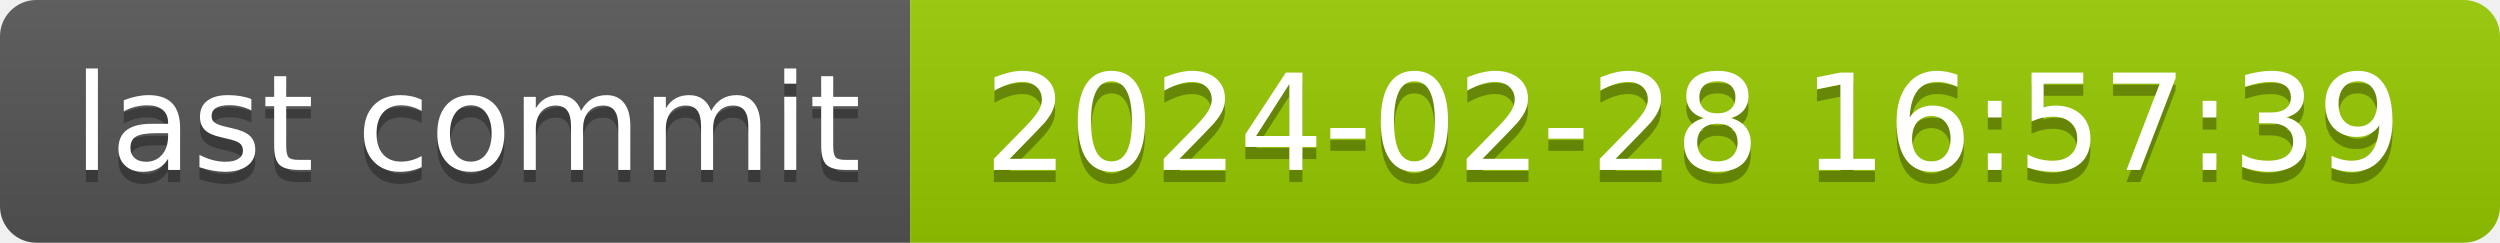
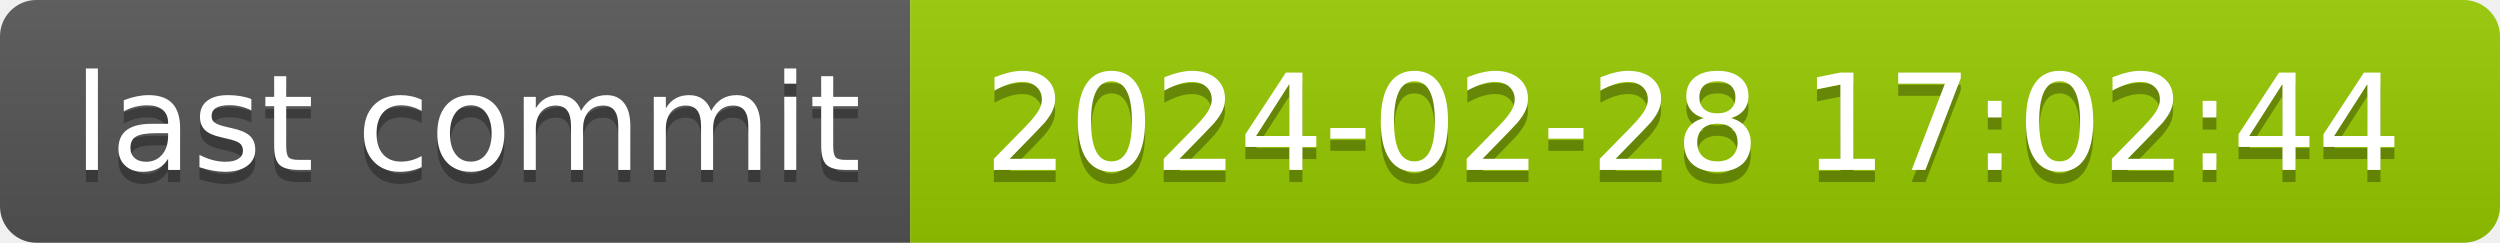
- <svg xmlns="http://www.w3.org/2000/svg" width="206" height="20" role="img" aria-label="last commit: 2024-02-28 16:57:39">
+ <svg xmlns="http://www.w3.org/2000/svg" width="206" height="20" role="img" aria-label="last commit: 2024-02-28 17:02:44">
  <linearGradient id="s" x2="0" y2="100%">
    <stop offset="0" stop-color="#bbb" stop-opacity=".1" />
    <stop offset="1" stop-opacity=".1" />
  </linearGradient>
  <clipPath id="r">
    <rect width="206" height="20" rx="3" fill="#fff" />
  </clipPath>
  <g clip-path="url(#r)">
    <rect width="75" height="20" fill="#555" />
    <rect x="75" width="131" height="20" fill="#97ca00" />
    <rect width="206" height="20" fill="url(#s)" />
  </g>
  <g fill="#fff" text-anchor="middle" font-family="Verdana,Geneva,DejaVu Sans,sans-serif" text-rendering="geometricPrecision" font-size="110">
    <text aria-hidden="true" x="385" y="150" fill="#010101" fill-opacity=".3" transform="scale(.1)" textLength="650">last commit</text>
    <text x="385" y="140" transform="scale(.1)" fill="#fff" textLength="650">last commit</text>
-     <text aria-hidden="true" x="1395" y="150" fill="#010101" fill-opacity=".3" transform="scale(.1)" textLength="1210">2024-02-28 16:57:39</text>
-     <text x="1395" y="140" transform="scale(.1)" fill="#fff" textLength="1210">2024-02-28 16:57:39</text>
+     <text aria-hidden="true" x="1395" y="150" fill="#010101" fill-opacity=".3" transform="scale(.1)" textLength="1210">2024-02-28 17:02:44</text>
+     <text x="1395" y="140" transform="scale(.1)" fill="#fff" textLength="1210">2024-02-28 17:02:44</text>
  </g>
</svg>
